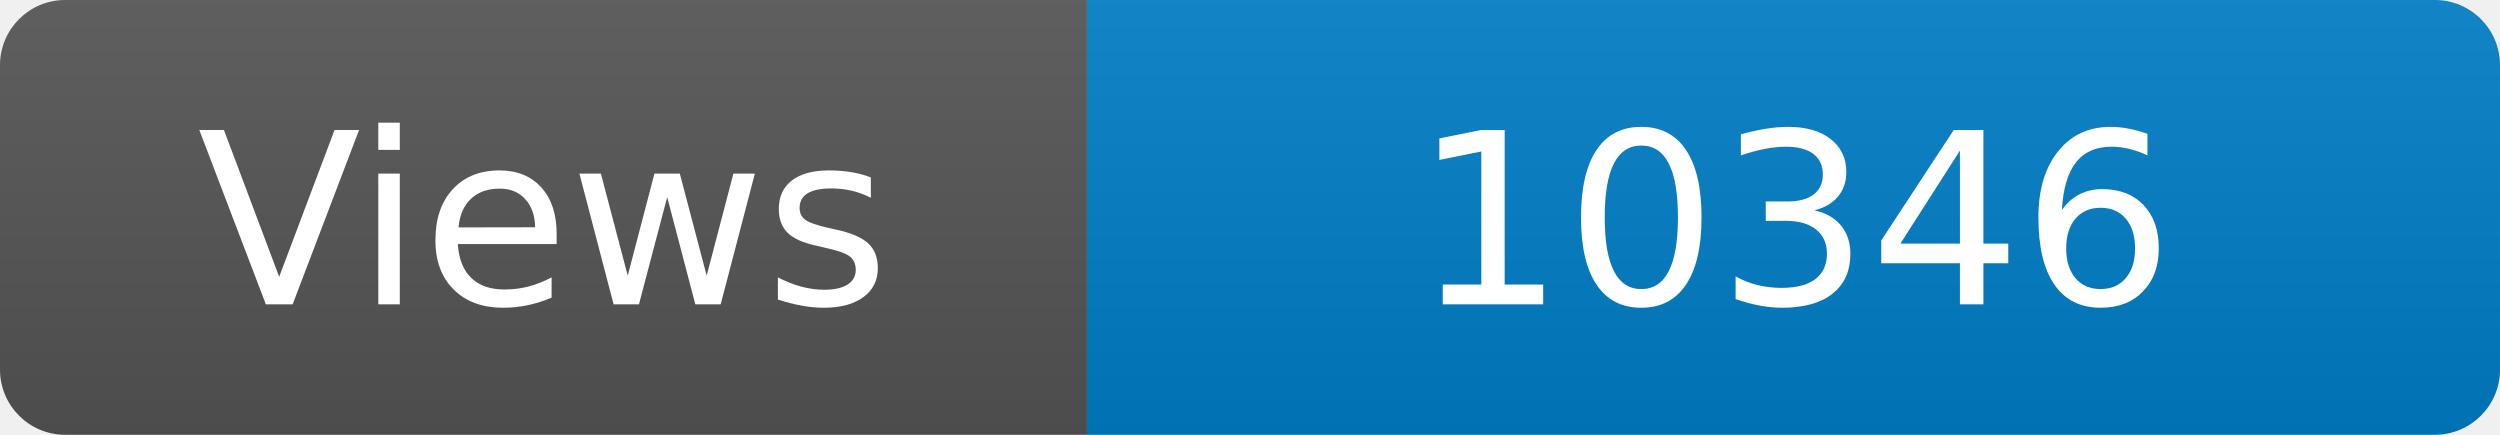
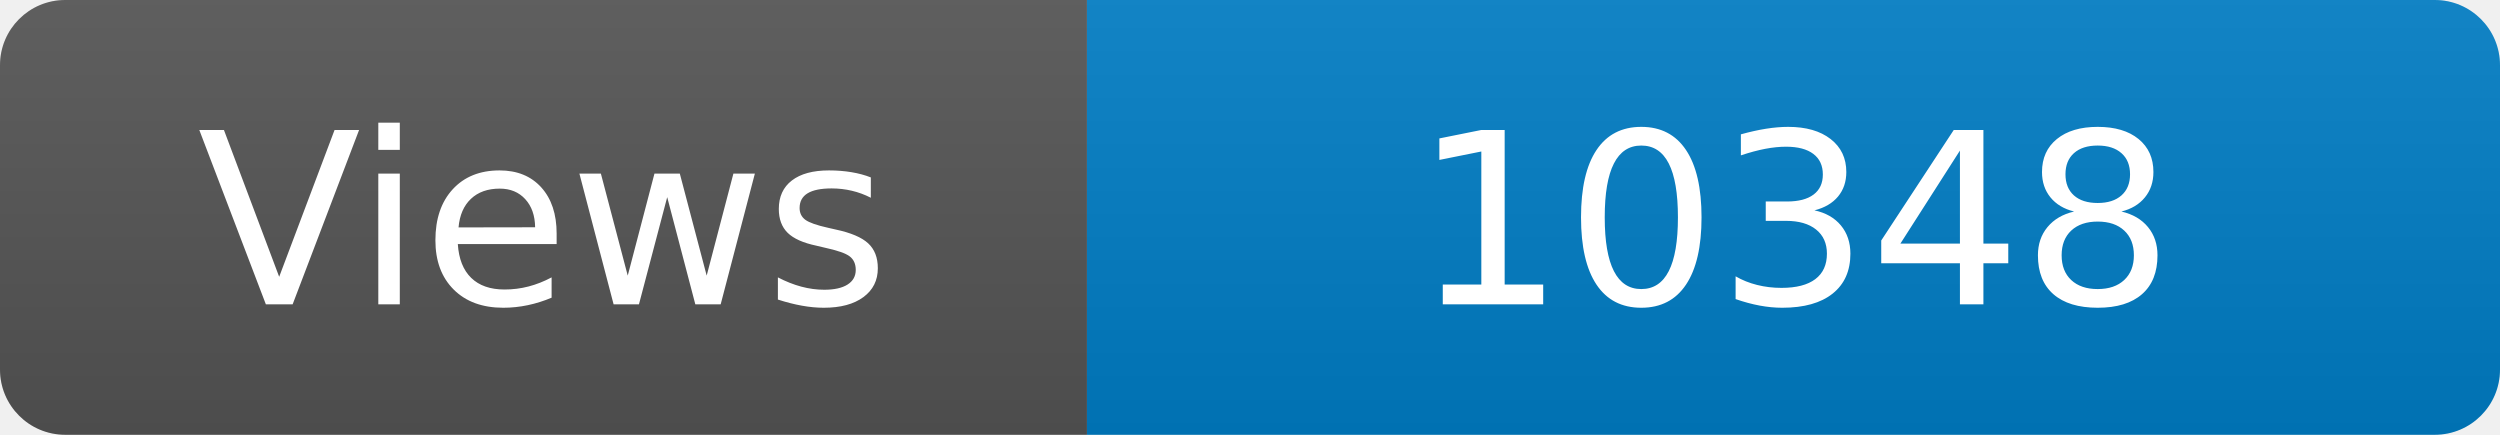
<svg xmlns="http://www.w3.org/2000/svg" width="115" height="20" role="img" aria-label="Maintained?: yes">
  <linearGradient id="s" x2="0" y2="100%">
    <stop offset="0" stop-color="#bbb" stop-opacity=".1" />
    <stop offset="1" stop-opacity=".1" />
  </linearGradient>
  <clipPath id="r">
    <rect width="115" height="20" rx="3" fill="#fff" />
  </clipPath>
  <g clip-path="url(#r)">
    <rect width="50" height="20" fill="#555" />
    <rect x="50" width="160" height="20" fill="#007ec6" />
    <rect width="115" height="20" fill="url(#s)" />
  </g>
  <g fill="#fff" text-anchor="middle" font-family="Verdana,Geneva,DejaVu Sans,sans-serif" font-size="110">
    <text x="250" y="140" transform="scale(.1)" fill="#fff">Views</text>
-     <text x="825" y="140" transform="scale(.1)" fill="#fff">10346</text>
+     <text x="825" y="140" transform="scale(.1)" fill="#fff">10348</text>
  </g>
</svg>
